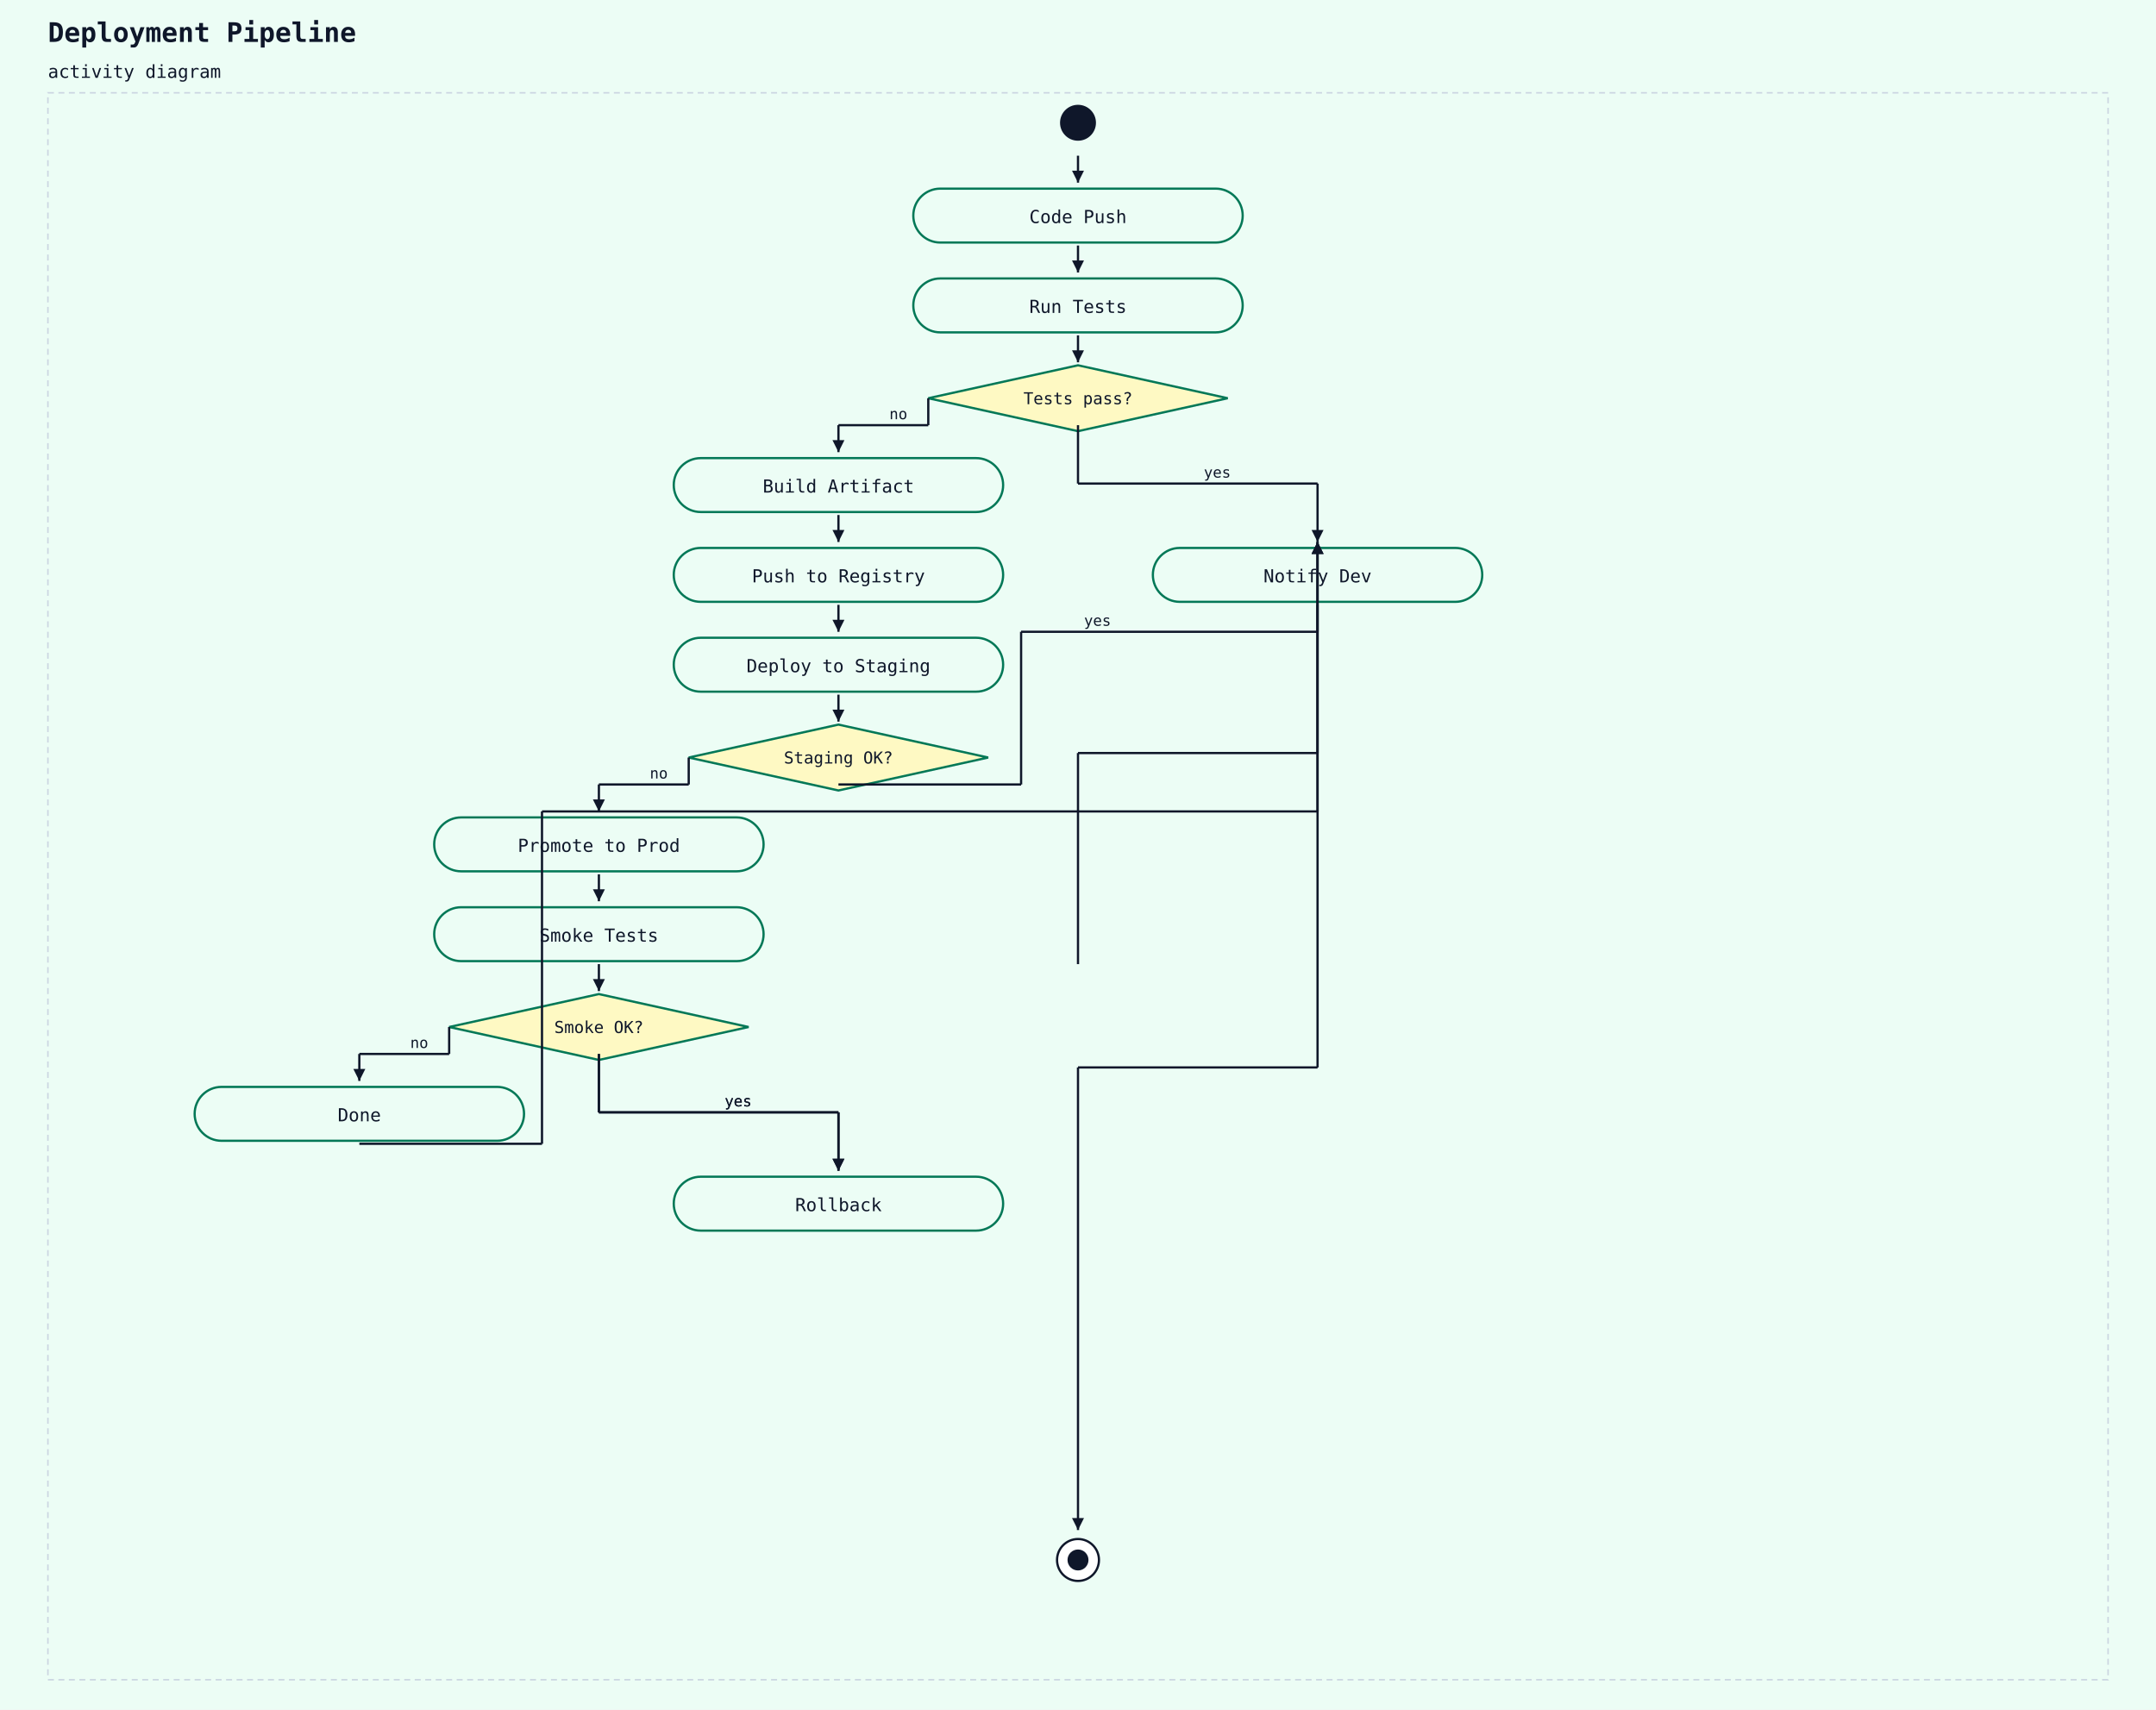
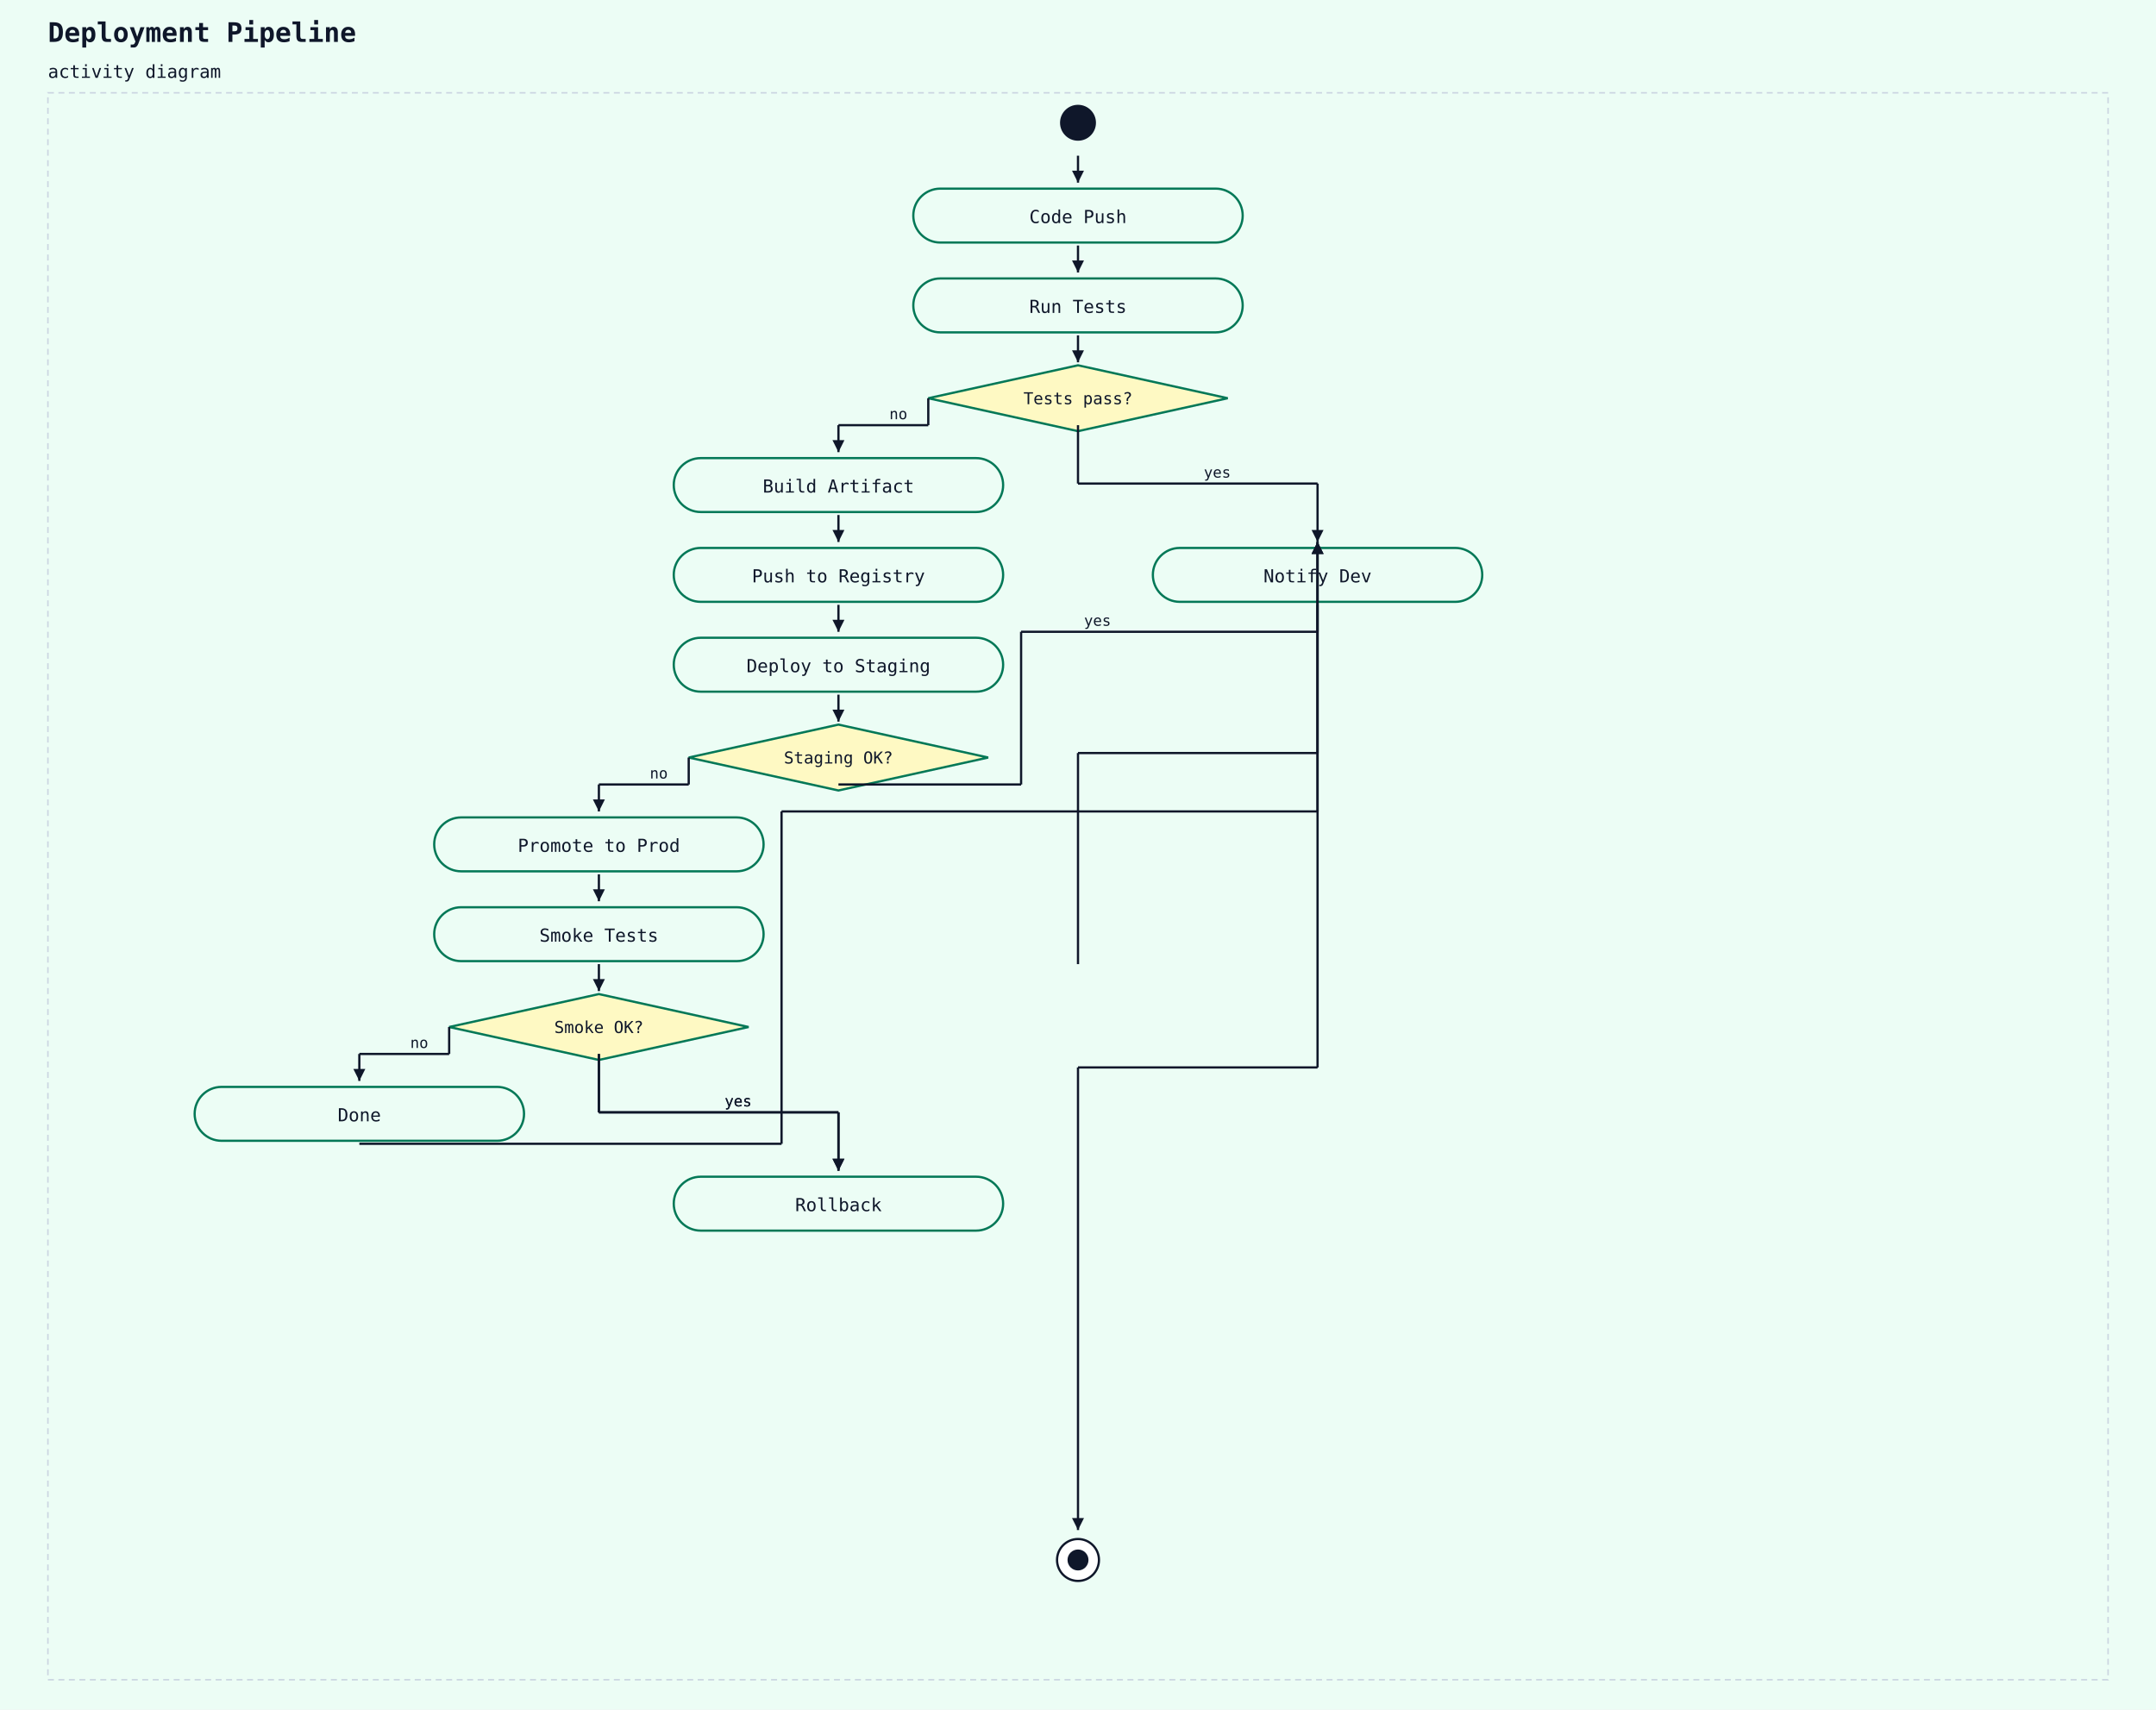
<svg xmlns="http://www.w3.org/2000/svg" width="1440" height="1142" viewBox="0 0 1440 1142">
  <rect width="100%" height="100%" fill="#ecfdf5" />
  <text x="32" y="28" font-family="monospace" font-size="18" font-weight="600" fill="#0f172a">Deployment Pipeline</text>
  <text x="32" y="52" font-family="monospace" font-size="12" fill="#0f172a">activity diagram</text>
  <rect x="32" y="62" width="1376" height="1060" fill="#ecfdf5" stroke="#cbd5e1" stroke-width="1" stroke-dasharray="4 3" />
  <circle cx="720" cy="82" r="12" fill="#0f172a" />
  <rect x="610" y="126" width="220" height="36" rx="18" ry="18" fill="#ecfdf5" stroke="#047857" stroke-width="1.5" />
  <text x="720" y="149" text-anchor="middle" font-family="monospace" font-size="12" fill="#0f172a">Code Push</text>
  <line x1="720" y1="104" x2="720" y2="122" stroke="#0f172a" stroke-width="1.5" />
  <polygon points="720,122 716,114 724,114" fill="#0f172a" />
  <rect x="610" y="186" width="220" height="36" rx="18" ry="18" fill="#ecfdf5" stroke="#047857" stroke-width="1.5" />
  <text x="720" y="209" text-anchor="middle" font-family="monospace" font-size="12" fill="#0f172a">Run Tests</text>
  <line x1="720" y1="164" x2="720" y2="182" stroke="#0f172a" stroke-width="1.5" />
  <polygon points="720,182 716,174 724,174" fill="#0f172a" />
  <polygon points="720,244 820,266 720,288 620,266" fill="#fef9c3" stroke="#047857" stroke-width="1.5" />
  <text x="720" y="270" text-anchor="middle" font-family="monospace" font-size="11" fill="#0f172a">Tests pass?</text>
  <line x1="720" y1="224" x2="720" y2="242" stroke="#0f172a" stroke-width="1.5" />
  <polygon points="720,242 716,234 724,234" fill="#0f172a" />
  <rect x="450" y="306" width="220" height="36" rx="18" ry="18" fill="#ecfdf5" stroke="#047857" stroke-width="1.5" />
  <text x="560" y="329" text-anchor="middle" font-family="monospace" font-size="12" fill="#0f172a">Build Artifact</text>
  <line x1="620" y1="266" x2="620" y2="284" stroke="#0f172a" stroke-width="1.5" />
  <line x1="620" y1="284" x2="560" y2="284" stroke="#0f172a" stroke-width="1.5" />
  <line x1="560" y1="284" x2="560" y2="302" stroke="#0f172a" stroke-width="1.5" />
  <polygon points="560,302 556,294 564,294" fill="#0f172a" />
  <text x="594" y="280" font-family="monospace" font-size="10" fill="#0f172a">no</text>
  <rect x="450" y="366" width="220" height="36" rx="18" ry="18" fill="#ecfdf5" stroke="#047857" stroke-width="1.5" />
  <text x="560" y="389" text-anchor="middle" font-family="monospace" font-size="12" fill="#0f172a">Push to Registry</text>
  <line x1="560" y1="344" x2="560" y2="362" stroke="#0f172a" stroke-width="1.5" />
  <polygon points="560,362 556,354 564,354" fill="#0f172a" />
  <rect x="450" y="426" width="220" height="36" rx="18" ry="18" fill="#ecfdf5" stroke="#047857" stroke-width="1.5" />
  <text x="560" y="449" text-anchor="middle" font-family="monospace" font-size="12" fill="#0f172a">Deploy to Staging</text>
  <line x1="560" y1="404" x2="560" y2="422" stroke="#0f172a" stroke-width="1.5" />
  <polygon points="560,422 556,414 564,414" fill="#0f172a" />
  <polygon points="560,484 660,506 560,528 460,506" fill="#fef9c3" stroke="#047857" stroke-width="1.5" />
  <text x="560" y="510" text-anchor="middle" font-family="monospace" font-size="11" fill="#0f172a">Staging OK?</text>
  <line x1="560" y1="464" x2="560" y2="482" stroke="#0f172a" stroke-width="1.5" />
  <polygon points="560,482 556,474 564,474" fill="#0f172a" />
  <rect x="290" y="546" width="220" height="36" rx="18" ry="18" fill="#ecfdf5" stroke="#047857" stroke-width="1.5" />
  <text x="400" y="569" text-anchor="middle" font-family="monospace" font-size="12" fill="#0f172a">Promote to Prod</text>
  <line x1="460" y1="506" x2="460" y2="524" stroke="#0f172a" stroke-width="1.5" />
  <line x1="460" y1="524" x2="400" y2="524" stroke="#0f172a" stroke-width="1.5" />
  <line x1="400" y1="524" x2="400" y2="542" stroke="#0f172a" stroke-width="1.5" />
  <polygon points="400,542 396,534 404,534" fill="#0f172a" />
  <text x="434" y="520" font-family="monospace" font-size="10" fill="#0f172a">no</text>
  <rect x="290" y="606" width="220" height="36" rx="18" ry="18" fill="#ecfdf5" stroke="#047857" stroke-width="1.5" />
  <text x="400" y="629" text-anchor="middle" font-family="monospace" font-size="12" fill="#0f172a">Smoke Tests</text>
  <line x1="400" y1="584" x2="400" y2="602" stroke="#0f172a" stroke-width="1.5" />
  <polygon points="400,602 396,594 404,594" fill="#0f172a" />
  <polygon points="400,664 500,686 400,708 300,686" fill="#fef9c3" stroke="#047857" stroke-width="1.5" />
  <text x="400" y="690" text-anchor="middle" font-family="monospace" font-size="11" fill="#0f172a">Smoke OK?</text>
  <line x1="400" y1="644" x2="400" y2="662" stroke="#0f172a" stroke-width="1.5" />
  <polygon points="400,662 396,654 404,654" fill="#0f172a" />
  <rect x="130" y="726" width="220" height="36" rx="18" ry="18" fill="#ecfdf5" stroke="#047857" stroke-width="1.5" />
  <text x="240" y="749" text-anchor="middle" font-family="monospace" font-size="12" fill="#0f172a">Done</text>
  <line x1="300" y1="686" x2="300" y2="704" stroke="#0f172a" stroke-width="1.5" />
  <line x1="300" y1="704" x2="240" y2="704" stroke="#0f172a" stroke-width="1.5" />
  <line x1="240" y1="704" x2="240" y2="722" stroke="#0f172a" stroke-width="1.5" />
  <polygon points="240,722 236,714 244,714" fill="#0f172a" />
  <text x="274" y="700" font-family="monospace" font-size="10" fill="#0f172a">no</text>
  <rect x="450" y="786" width="220" height="36" rx="18" ry="18" fill="#ecfdf5" stroke="#047857" stroke-width="1.5" />
  <text x="560" y="809" text-anchor="middle" font-family="monospace" font-size="12" fill="#0f172a">Rollback</text>
  <line x1="400" y1="704" x2="400" y2="743" stroke="#0f172a" stroke-width="1.5" />
  <line x1="400" y1="743" x2="560" y2="743" stroke="#0f172a" stroke-width="1.5" />
  <line x1="560" y1="743" x2="560" y2="782" stroke="#0f172a" stroke-width="1.5" />
  <polygon points="560,782 556,774 564,774" fill="#0f172a" />
  <text x="484" y="739" font-family="monospace" font-size="10" fill="#0f172a">yes</text>
  <line x1="400" y1="704" x2="400" y2="743" stroke="#0f172a" stroke-width="1.5" />
  <line x1="400" y1="743" x2="560" y2="743" stroke="#0f172a" stroke-width="1.5" />
  <line x1="560" y1="743" x2="560" y2="782" stroke="#0f172a" stroke-width="1.5" />
  <polygon points="560,782 556,774 564,774" fill="#0f172a" />
  <text x="484" y="739" font-family="monospace" font-size="10" fill="#0f172a">yes</text>
  <rect x="770" y="366" width="220" height="36" rx="18" ry="18" fill="#ecfdf5" stroke="#047857" stroke-width="1.5" />
  <text x="880" y="389" text-anchor="middle" font-family="monospace" font-size="12" fill="#0f172a">Notify Dev</text>
-   <line x1="240" y1="764" x2="362" y2="764" stroke="#0f172a" stroke-width="1.5" />
-   <line x1="362" y1="764" x2="362" y2="542" stroke="#0f172a" stroke-width="1.5" />
-   <line x1="362" y1="542" x2="880" y2="542" stroke="#0f172a" stroke-width="1.5" />
+   <line x1="240" y1="764" x2="522" y2="764" stroke="#0f172a" stroke-width="1.5" />
+   <line x1="522" y1="764" x2="522" y2="542" stroke="#0f172a" stroke-width="1.5" />
+   <line x1="522" y1="542" x2="880" y2="542" stroke="#0f172a" stroke-width="1.5" />
  <line x1="880" y1="542" x2="880" y2="362" stroke="#0f172a" stroke-width="1.5" />
  <polygon points="880,362 876,370 884,370" fill="#0f172a" />
  <line x1="560" y1="524" x2="682" y2="524" stroke="#0f172a" stroke-width="1.5" />
  <line x1="682" y1="524" x2="682" y2="422" stroke="#0f172a" stroke-width="1.5" />
  <line x1="682" y1="422" x2="880" y2="422" stroke="#0f172a" stroke-width="1.5" />
  <line x1="880" y1="422" x2="880" y2="362" stroke="#0f172a" stroke-width="1.5" />
  <polygon points="880,362 876,370 884,370" fill="#0f172a" />
  <text x="724" y="418" font-family="monospace" font-size="10" fill="#0f172a">yes</text>
  <line x1="720" y1="644" x2="720" y2="503" stroke="#0f172a" stroke-width="1.5" />
  <line x1="720" y1="503" x2="880" y2="503" stroke="#0f172a" stroke-width="1.5" />
  <line x1="880" y1="503" x2="880" y2="362" stroke="#0f172a" stroke-width="1.5" />
  <polygon points="880,362 876,370 884,370" fill="#0f172a" />
  <line x1="720" y1="284" x2="720" y2="323" stroke="#0f172a" stroke-width="1.5" />
  <line x1="720" y1="323" x2="880" y2="323" stroke="#0f172a" stroke-width="1.5" />
  <line x1="880" y1="323" x2="880" y2="362" stroke="#0f172a" stroke-width="1.5" />
  <polygon points="880,362 876,354 884,354" fill="#0f172a" />
  <text x="804" y="319" font-family="monospace" font-size="10" fill="#0f172a">yes</text>
  <circle cx="720" cy="1042" r="14" fill="white" stroke="#0f172a" stroke-width="1.5" />
  <circle cx="720" cy="1042" r="7" fill="#0f172a" />
  <line x1="880" y1="404" x2="880" y2="713" stroke="#0f172a" stroke-width="1.5" />
  <line x1="880" y1="713" x2="720" y2="713" stroke="#0f172a" stroke-width="1.5" />
  <line x1="720" y1="713" x2="720" y2="1022" stroke="#0f172a" stroke-width="1.5" />
  <polygon points="720,1022 716,1014 724,1014" fill="#0f172a" />
</svg>
